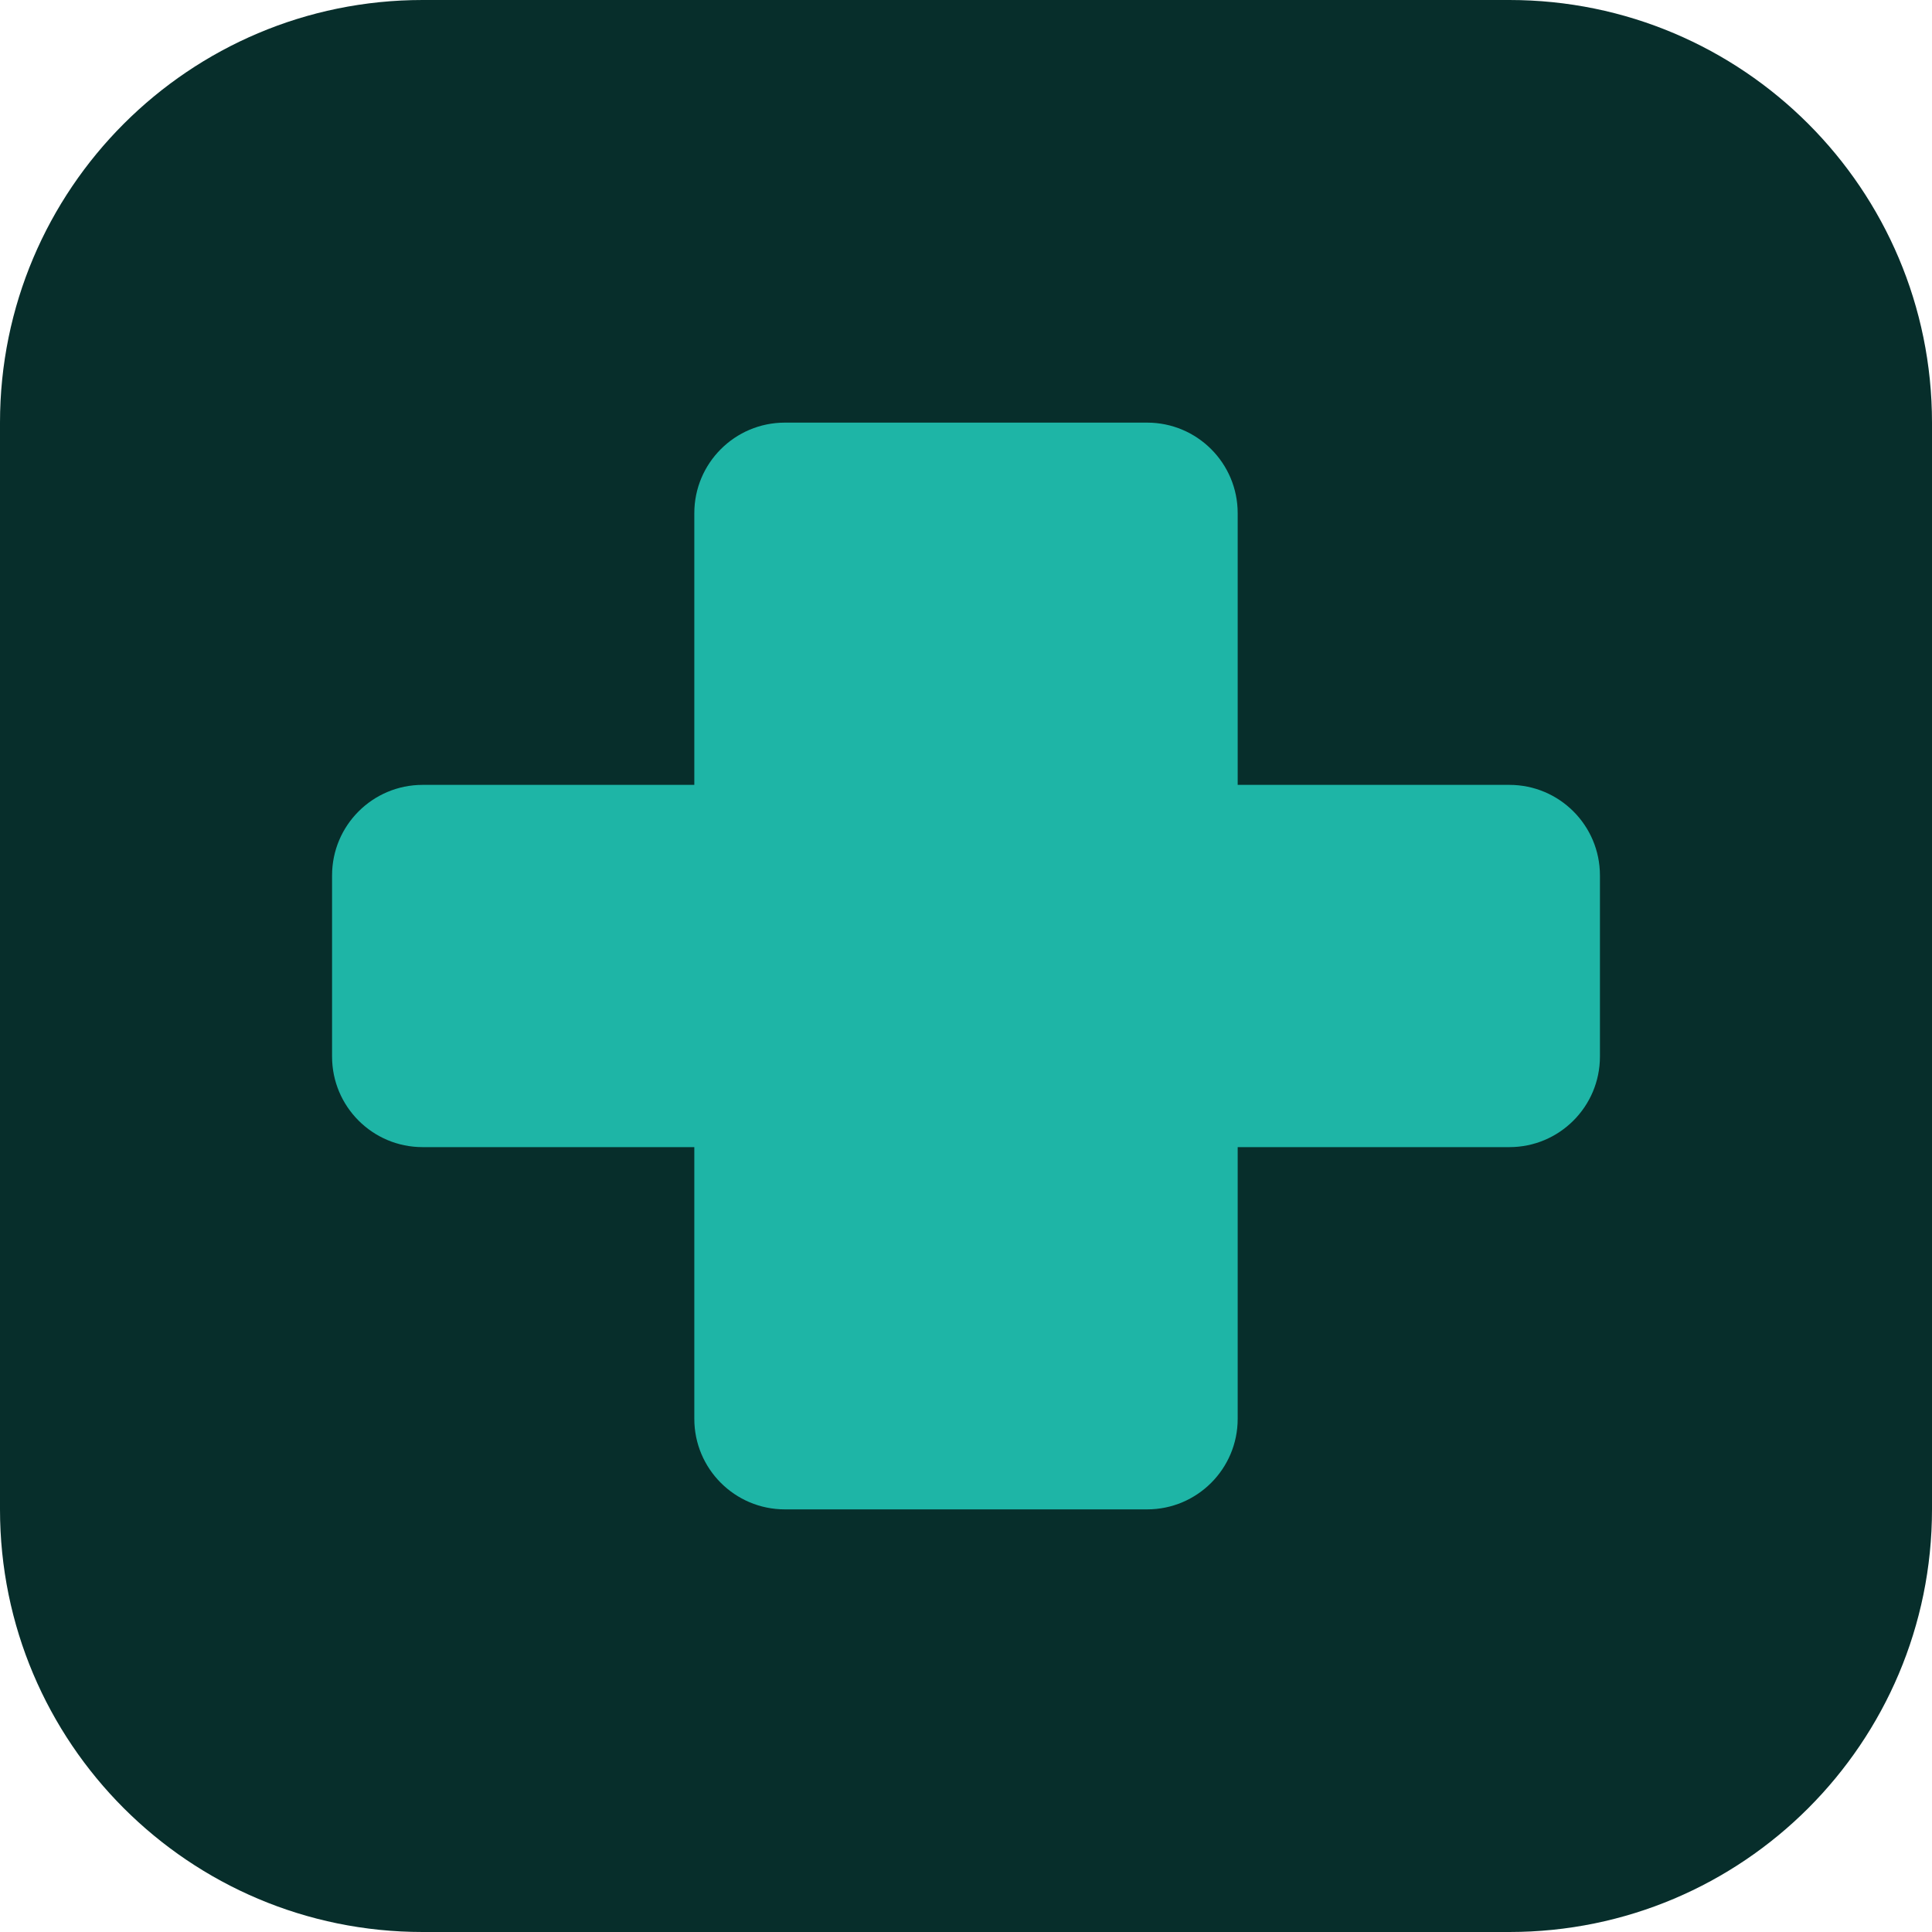
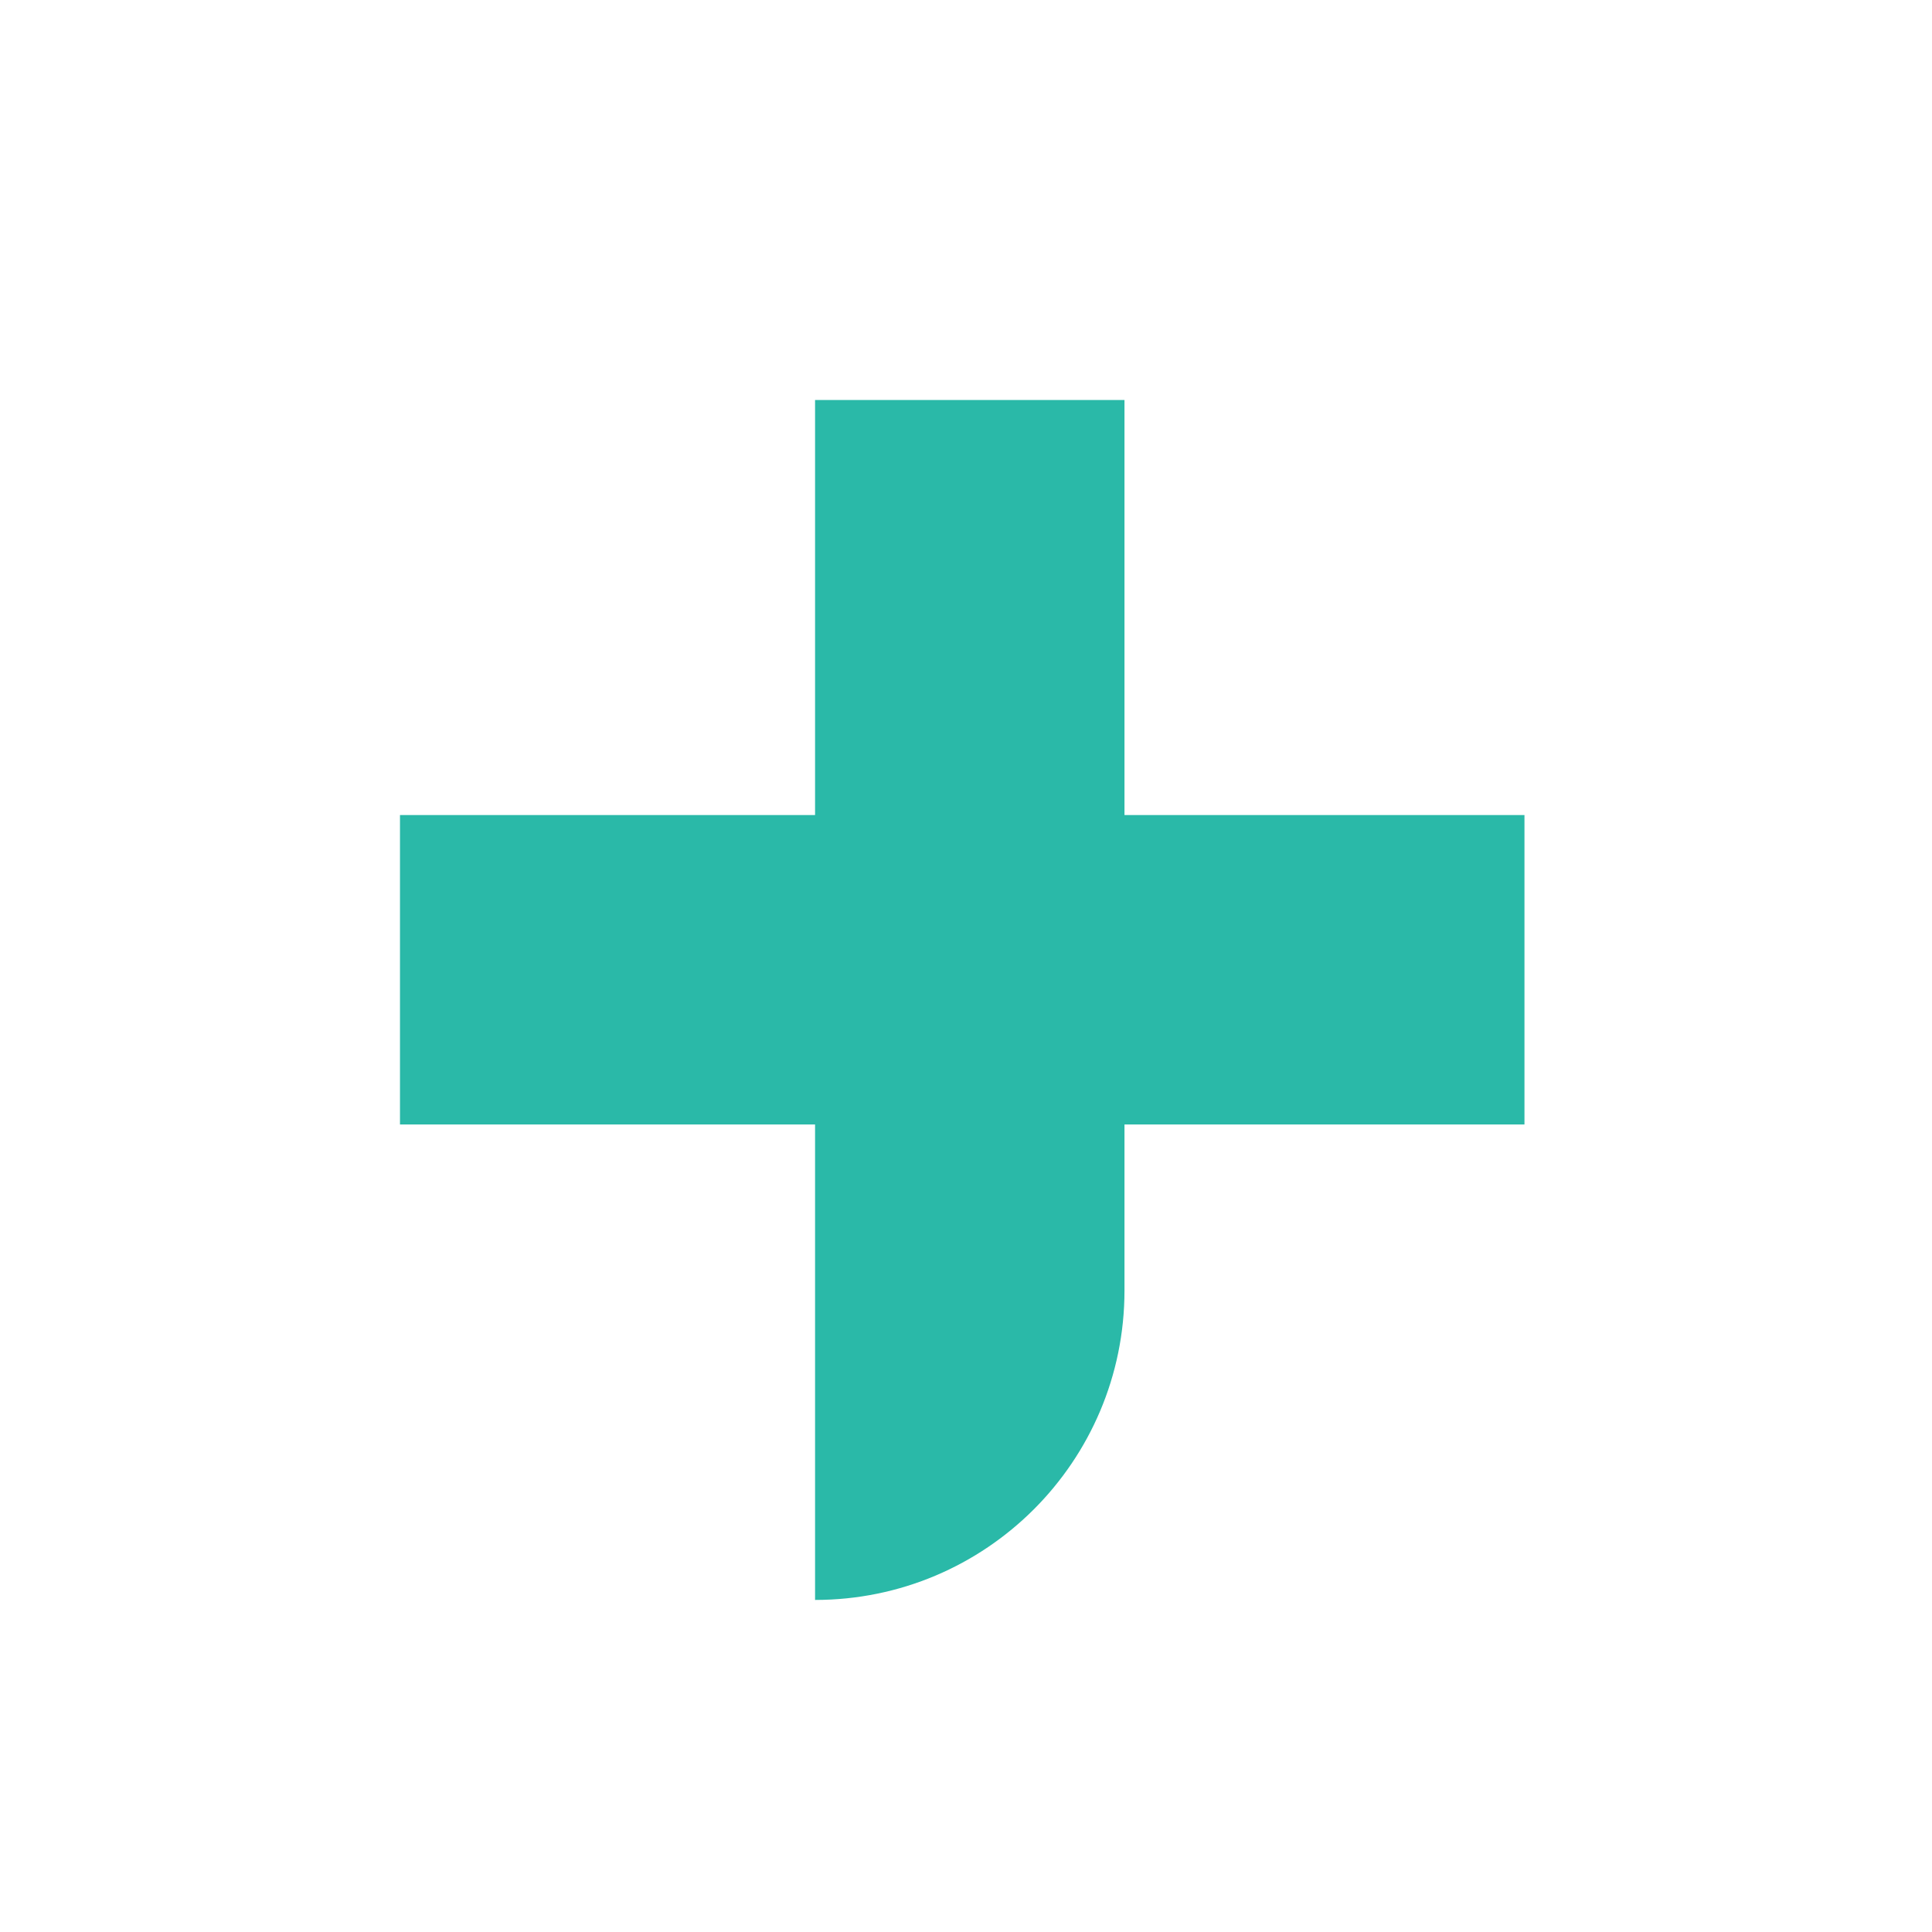
- <svg xmlns="http://www.w3.org/2000/svg" viewBox="0 0 64 64">
-   <rect width="64" height="64" rx="14" fill="#072e2b" />
-   <path d="M26 14h12a3 3 0 0 1 3 3v9h9a3 3 0 0 1 3 3v6a3 3 0 0 1-3 3h-9v9a3 3 0 0 1-3 3H26a3 3 0 0 1-3-3v-9h-9a3 3 0 0 1-3-3v-6a3 3 0 0 1 3-3h9v-9a3 3 0 0 1 3-3Z" fill="#1eb5a6" />
+ <svg xmlns="http://www.w3.org/2000/svg" viewBox="0 0 512 512">
+   <path fill="#2ab9a8" d="M216 106 H298 V216 H404 V298 H298 V342 A82 82 0 0 1 216 424 V298 H106 V216 H216 Z" />
</svg>
